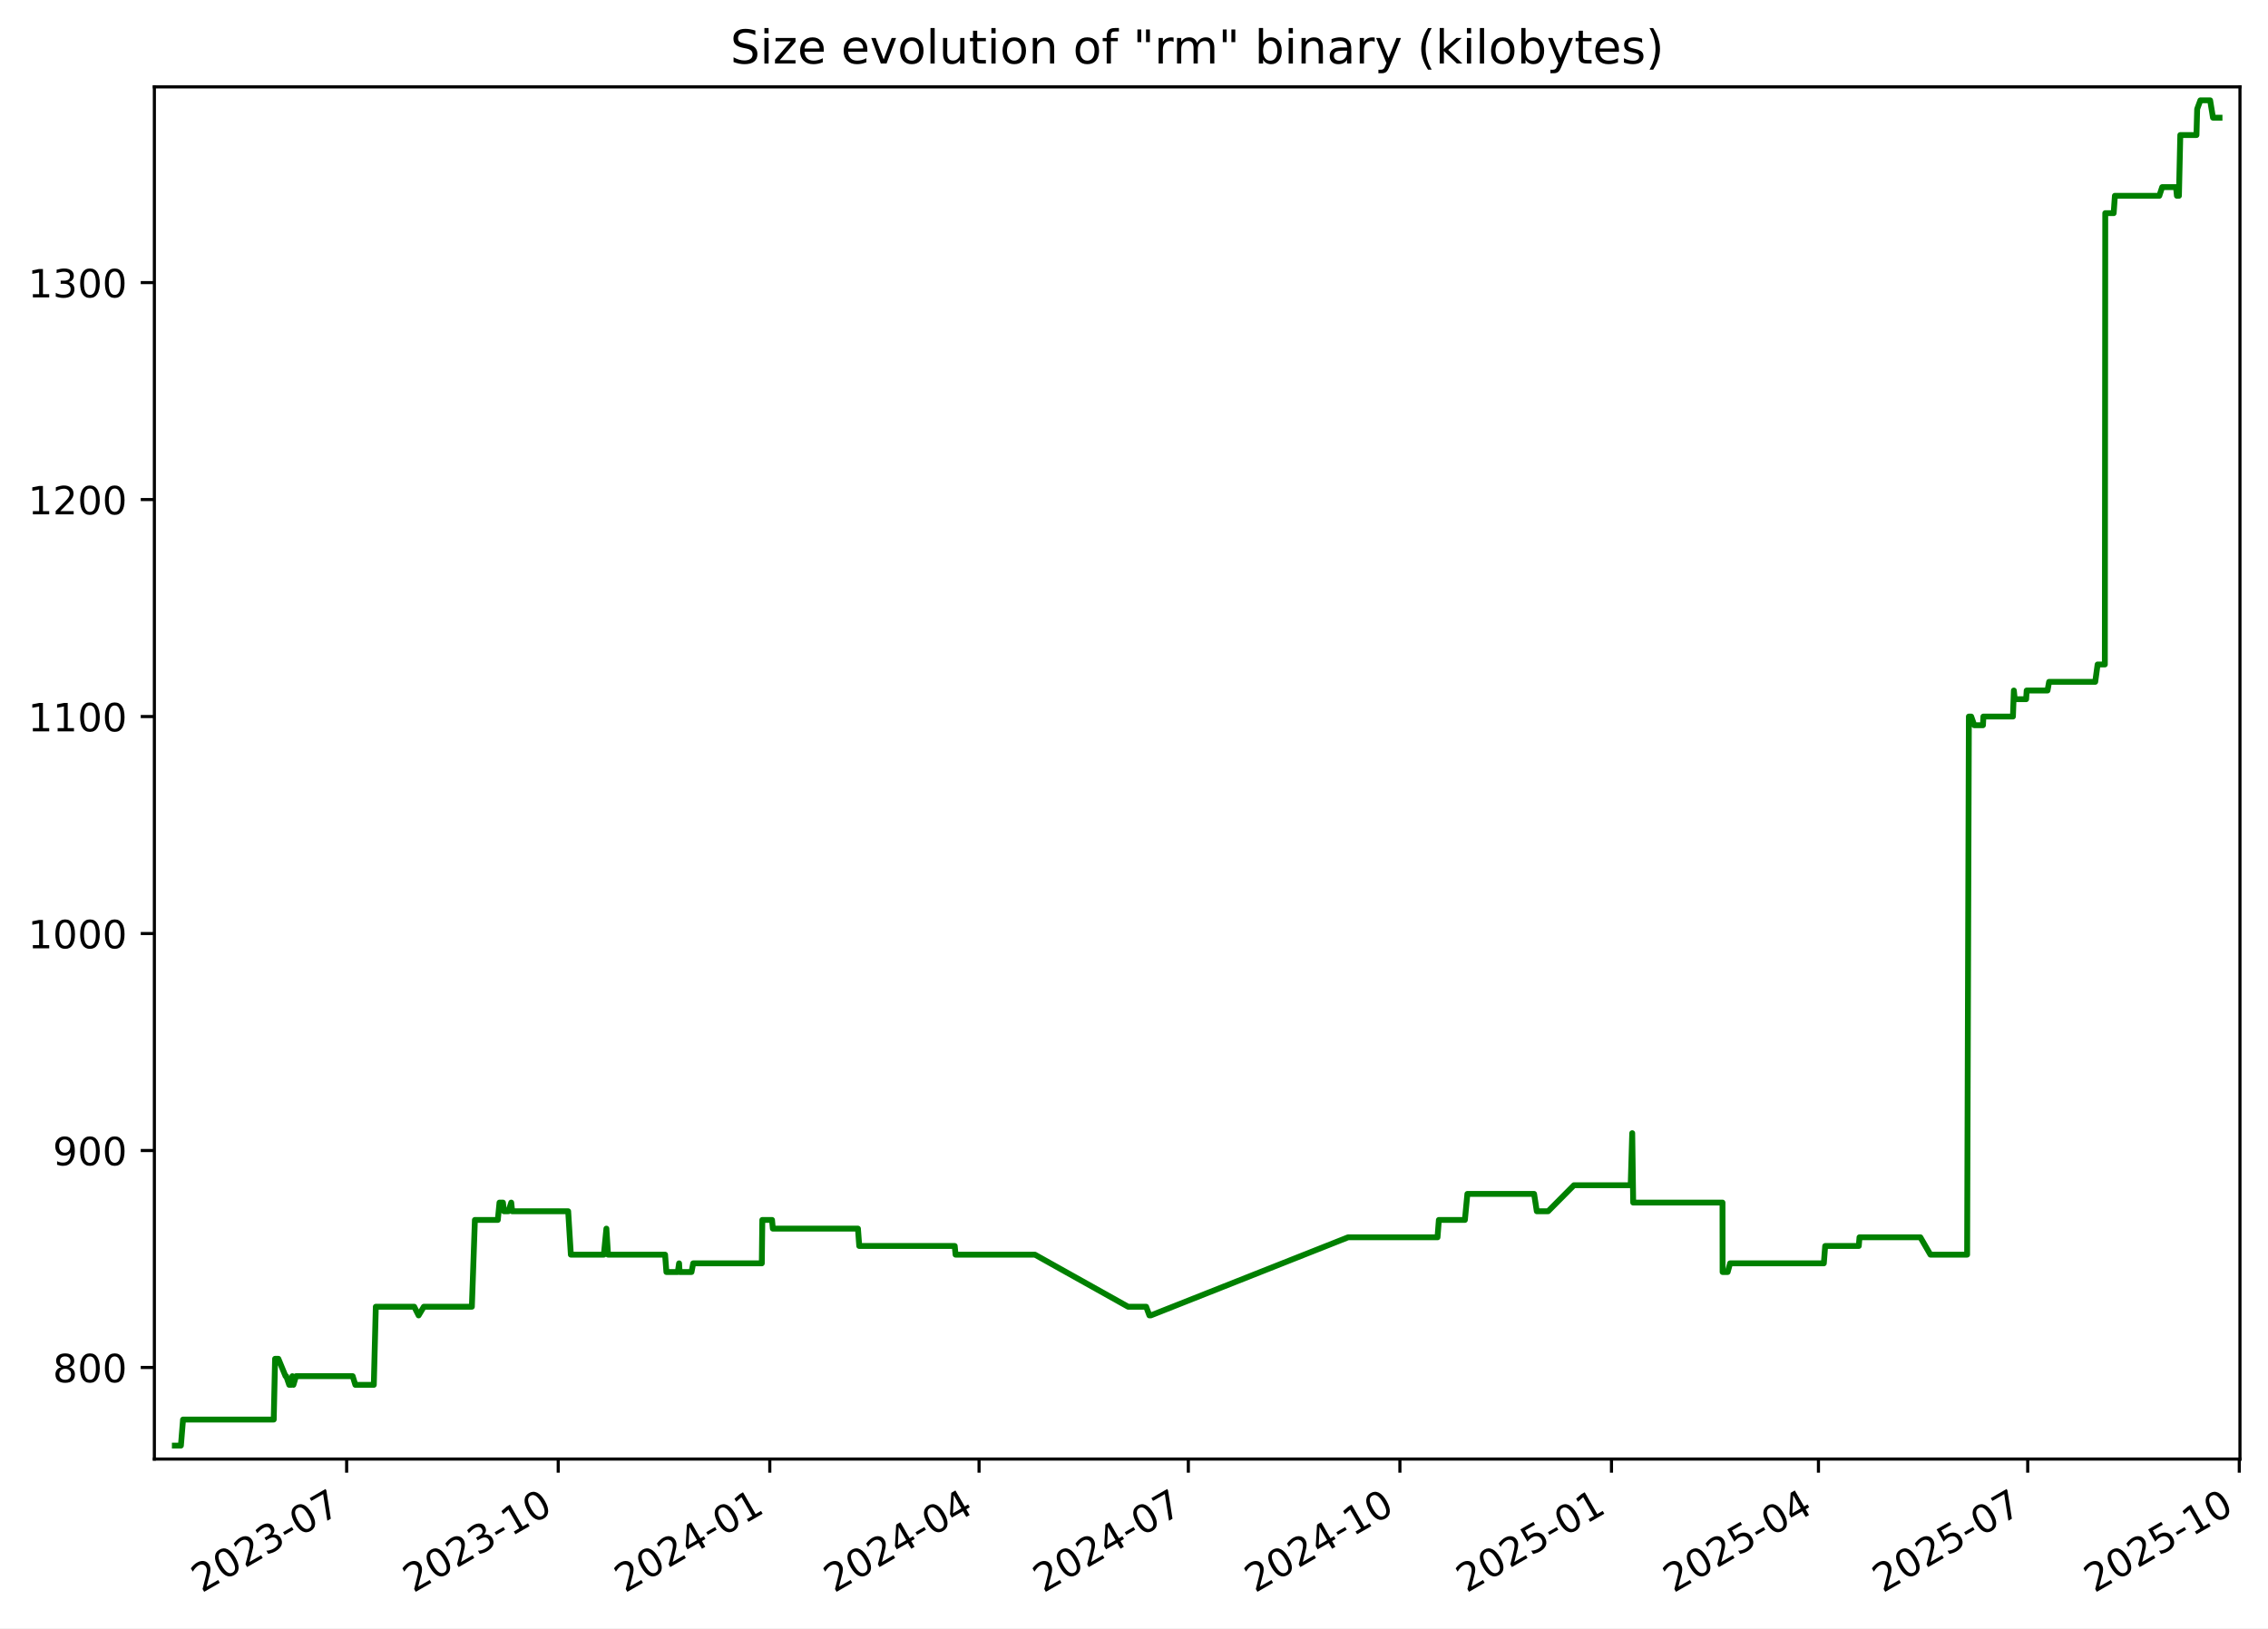
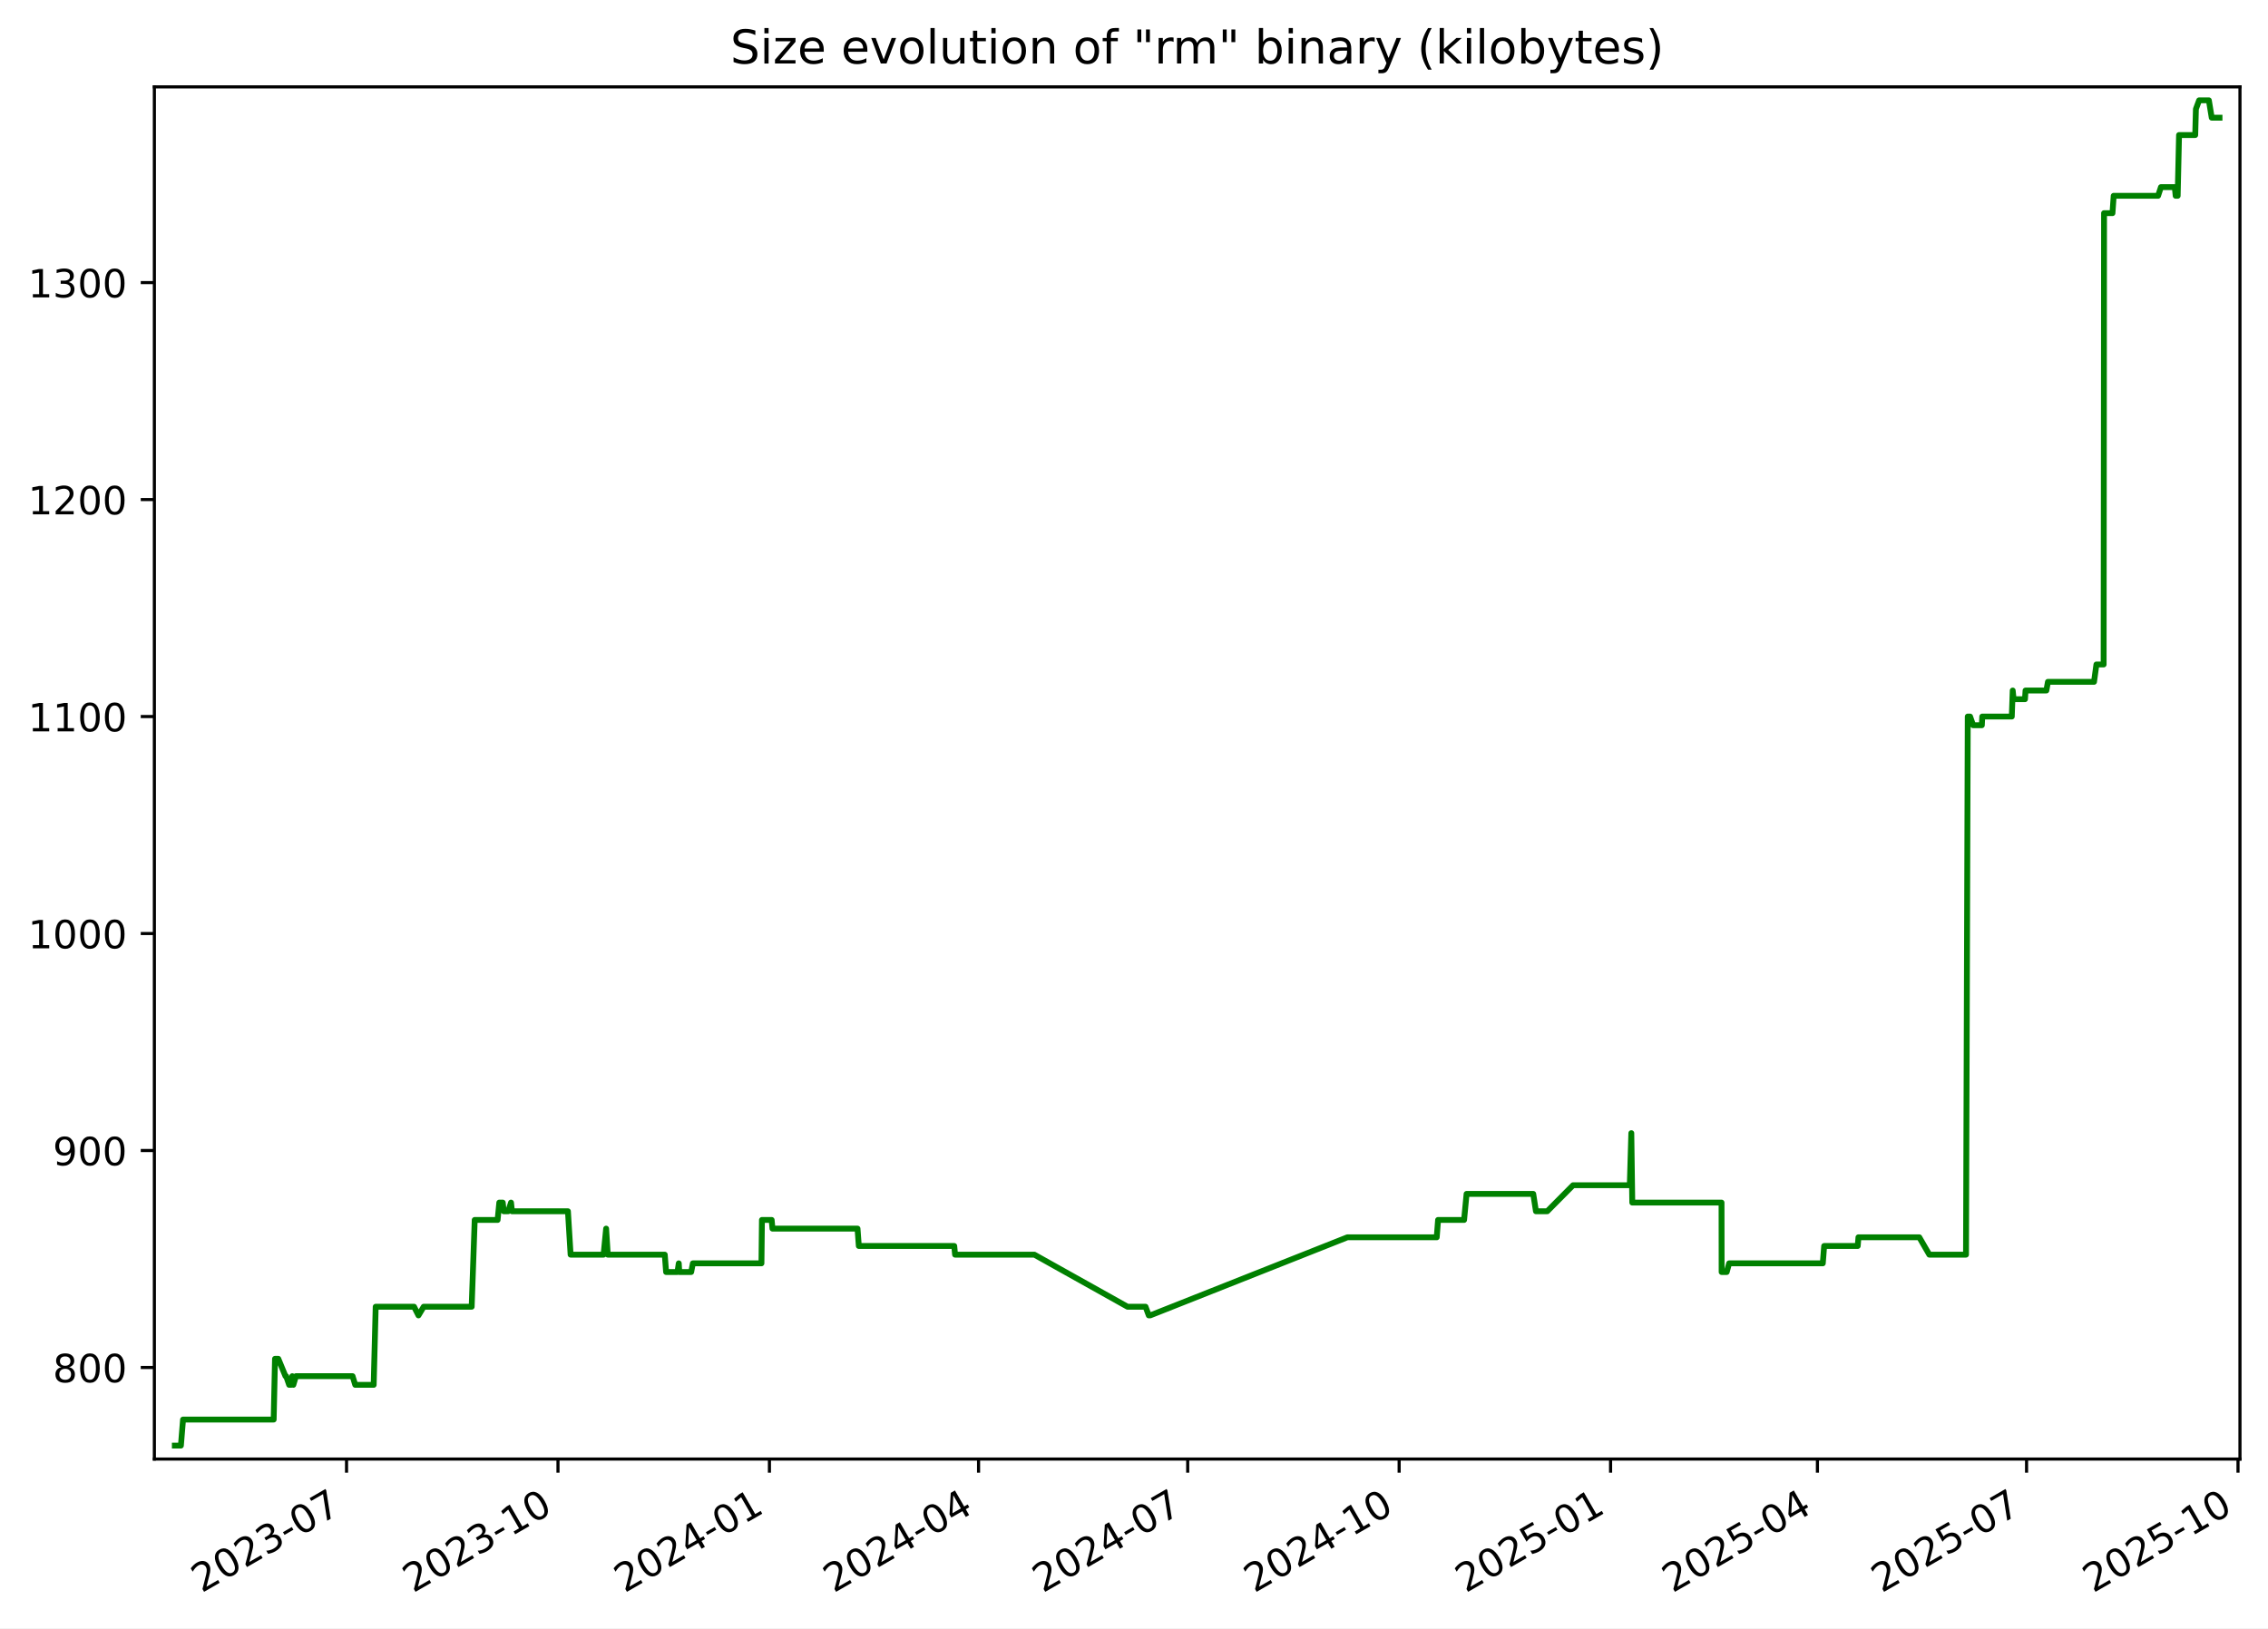
<svg xmlns="http://www.w3.org/2000/svg" xmlns:xlink="http://www.w3.org/1999/xlink" width="582.53pt" height="418.303pt" viewBox="0 0 582.53 418.303" version="1.1">
  <defs>
    <style type="text/css">*{stroke-linejoin: round; stroke-linecap: butt}</style>
  </defs>
  <g id="figure_1">
    <g id="patch_1">
      <path d="M -0 418.303  L 582.53 418.303  L 582.53 0  L -0 0  z " style="fill: #ffffff" />
    </g>
    <g id="axes_1">
      <g id="patch_2">
        <path d="M 39.65 374.83  L 575.33 374.83  L 575.33 22.318  L 39.65 22.318  z " style="fill: #ffffff" />
      </g>
      <g id="matplotlib.axis_1">
        <g id="xtick_1">
          <g id="line2d_1">
            <defs>
-               <path id="m1f3b676ead" d="M 0 0  L 0 3.5  " style="stroke: #000000; stroke-width: 0.8" />
+               <path id="ma7086090db" d="M 0 0  L 0 3.5  " style="stroke: #000000; stroke-width: 0.8" />
            </defs>
            <g>
-               <use xlink:href="#m1f3b676ead" x="89.037" y="374.83" style="stroke: #000000; stroke-width: 0.8" />
+               <use xlink:href="#ma7086090db" x="89.009" y="374.83" style="stroke: #000000; stroke-width: 0.8" />
            </g>
          </g>
          <g id="text_1">
-             <g transform="translate(51.81199 409.302) rotate(-30) scale(0.1 -0.1)">
+             <g transform="translate(51.78451 409.302) rotate(-30) scale(0.1 -0.1)">
              <defs>
                <path id="DejaVuSans-32" d="M 1228 531  L 3431 531  L 3431 0  L 469 0  L 469 531  Q 828 903 1448 1529  Q 2069 2156 2228 2338  Q 2531 2678 2651 2914  Q 2772 3150 2772 3378  Q 2772 3750 2511 3984  Q 2250 4219 1831 4219  Q 1534 4219 1204 4116  Q 875 4013 500 3803  L 500 4441  Q 881 4594 1212 4672  Q 1544 4750 1819 4750  Q 2544 4750 2975 4387  Q 3406 4025 3406 3419  Q 3406 3131 3298 2873  Q 3191 2616 2906 2266  Q 2828 2175 2409 1742  Q 1991 1309 1228 531  z " transform="scale(0.015625)" />
                <path id="DejaVuSans-30" d="M 2034 4250  Q 1547 4250 1301 3770  Q 1056 3291 1056 2328  Q 1056 1369 1301 889  Q 1547 409 2034 409  Q 2525 409 2770 889  Q 3016 1369 3016 2328  Q 3016 3291 2770 3770  Q 2525 4250 2034 4250  z M 2034 4750  Q 2819 4750 3233 4129  Q 3647 3509 3647 2328  Q 3647 1150 3233 529  Q 2819 -91 2034 -91  Q 1250 -91 836 529  Q 422 1150 422 2328  Q 422 3509 836 4129  Q 1250 4750 2034 4750  z " transform="scale(0.015625)" />
                <path id="DejaVuSans-33" d="M 2597 2516  Q 3050 2419 3304 2112  Q 3559 1806 3559 1356  Q 3559 666 3084 287  Q 2609 -91 1734 -91  Q 1441 -91 1130 -33  Q 819 25 488 141  L 488 750  Q 750 597 1062 519  Q 1375 441 1716 441  Q 2309 441 2620 675  Q 2931 909 2931 1356  Q 2931 1769 2642 2001  Q 2353 2234 1838 2234  L 1294 2234  L 1294 2753  L 1863 2753  Q 2328 2753 2575 2939  Q 2822 3125 2822 3475  Q 2822 3834 2567 4026  Q 2313 4219 1838 4219  Q 1578 4219 1281 4162  Q 984 4106 628 3988  L 628 4550  Q 988 4650 1302 4700  Q 1616 4750 1894 4750  Q 2613 4750 3031 4423  Q 3450 4097 3450 3541  Q 3450 3153 3228 2886  Q 3006 2619 2597 2516  z " transform="scale(0.015625)" />
                <path id="DejaVuSans-2d" d="M 313 2009  L 1997 2009  L 1997 1497  L 313 1497  L 313 2009  z " transform="scale(0.015625)" />
                <path id="DejaVuSans-37" d="M 525 4666  L 3525 4666  L 3525 4397  L 1831 0  L 1172 0  L 2766 4134  L 525 4134  L 525 4666  z " transform="scale(0.015625)" />
              </defs>
              <use xlink:href="#DejaVuSans-32" />
              <use xlink:href="#DejaVuSans-30" x="63.623" />
              <use xlink:href="#DejaVuSans-32" x="127.246" />
              <use xlink:href="#DejaVuSans-33" x="190.869" />
              <use xlink:href="#DejaVuSans-2d" x="254.492" />
              <use xlink:href="#DejaVuSans-30" x="290.576" />
              <use xlink:href="#DejaVuSans-37" x="354.199" />
            </g>
          </g>
        </g>
        <g id="xtick_2">
          <g id="line2d_2">
            <g>
-               <use xlink:href="#m1f3b676ead" x="143.378" y="374.83" style="stroke: #000000; stroke-width: 0.8" />
+               <use xlink:href="#ma7086090db" x="143.317" y="374.83" style="stroke: #000000; stroke-width: 0.8" />
            </g>
          </g>
          <g id="text_2">
-             <g transform="translate(106.1534 409.302) rotate(-30) scale(0.1 -0.1)">
+             <g transform="translate(106.0921 409.302) rotate(-30) scale(0.1 -0.1)">
              <defs>
                <path id="DejaVuSans-31" d="M 794 531  L 1825 531  L 1825 4091  L 703 3866  L 703 4441  L 1819 4666  L 2450 4666  L 2450 531  L 3481 531  L 3481 0  L 794 0  L 794 531  z " transform="scale(0.015625)" />
              </defs>
              <use xlink:href="#DejaVuSans-32" />
              <use xlink:href="#DejaVuSans-30" x="63.623" />
              <use xlink:href="#DejaVuSans-32" x="127.246" />
              <use xlink:href="#DejaVuSans-33" x="190.869" />
              <use xlink:href="#DejaVuSans-2d" x="254.492" />
              <use xlink:href="#DejaVuSans-31" x="290.576" />
              <use xlink:href="#DejaVuSans-30" x="354.199" />
            </g>
          </g>
        </g>
        <g id="xtick_3">
          <g id="line2d_3">
            <g>
-               <use xlink:href="#m1f3b676ead" x="197.72" y="374.83" style="stroke: #000000; stroke-width: 0.8" />
+               <use xlink:href="#ma7086090db" x="197.625" y="374.83" style="stroke: #000000; stroke-width: 0.8" />
            </g>
          </g>
          <g id="text_3">
-             <g transform="translate(160.4949 409.302) rotate(-30) scale(0.1 -0.1)">
+             <g transform="translate(160.3997 409.302) rotate(-30) scale(0.1 -0.1)">
              <defs>
                <path id="DejaVuSans-34" d="M 2419 4116  L 825 1625  L 2419 1625  L 2419 4116  z M 2253 4666  L 3047 4666  L 3047 1625  L 3713 1625  L 3713 1100  L 3047 1100  L 3047 0  L 2419 0  L 2419 1100  L 313 1100  L 313 1709  L 2253 4666  z " transform="scale(0.015625)" />
              </defs>
              <use xlink:href="#DejaVuSans-32" />
              <use xlink:href="#DejaVuSans-30" x="63.623" />
              <use xlink:href="#DejaVuSans-32" x="127.246" />
              <use xlink:href="#DejaVuSans-34" x="190.869" />
              <use xlink:href="#DejaVuSans-2d" x="254.492" />
              <use xlink:href="#DejaVuSans-30" x="290.576" />
              <use xlink:href="#DejaVuSans-31" x="354.199" />
            </g>
          </g>
        </g>
        <g id="xtick_4">
          <g id="line2d_4">
            <g>
-               <use xlink:href="#m1f3b676ead" x="251.47" y="374.83" style="stroke: #000000; stroke-width: 0.8" />
+               <use xlink:href="#ma7086090db" x="251.342" y="374.83" style="stroke: #000000; stroke-width: 0.8" />
            </g>
          </g>
          <g id="text_4">
-             <g transform="translate(214.2457 409.302) rotate(-30) scale(0.1 -0.1)">
+             <g transform="translate(214.117 409.302) rotate(-30) scale(0.1 -0.1)">
              <use xlink:href="#DejaVuSans-32" />
              <use xlink:href="#DejaVuSans-30" x="63.623" />
              <use xlink:href="#DejaVuSans-32" x="127.246" />
              <use xlink:href="#DejaVuSans-34" x="190.869" />
              <use xlink:href="#DejaVuSans-2d" x="254.492" />
              <use xlink:href="#DejaVuSans-30" x="290.576" />
              <use xlink:href="#DejaVuSans-34" x="354.199" />
            </g>
          </g>
        </g>
        <g id="xtick_5">
          <g id="line2d_5">
            <g>
-               <use xlink:href="#m1f3b676ead" x="305.221" y="374.83" style="stroke: #000000; stroke-width: 0.8" />
+               <use xlink:href="#ma7086090db" x="305.059" y="374.83" style="stroke: #000000; stroke-width: 0.8" />
            </g>
          </g>
          <g id="text_5">
-             <g transform="translate(267.9964 409.302) rotate(-30) scale(0.1 -0.1)">
+             <g transform="translate(267.8344 409.302) rotate(-30) scale(0.1 -0.1)">
              <use xlink:href="#DejaVuSans-32" />
              <use xlink:href="#DejaVuSans-30" x="63.623" />
              <use xlink:href="#DejaVuSans-32" x="127.246" />
              <use xlink:href="#DejaVuSans-34" x="190.869" />
              <use xlink:href="#DejaVuSans-2d" x="254.492" />
              <use xlink:href="#DejaVuSans-30" x="290.576" />
              <use xlink:href="#DejaVuSans-37" x="354.199" />
            </g>
          </g>
        </g>
        <g id="xtick_6">
          <g id="line2d_6">
            <g>
-               <use xlink:href="#m1f3b676ead" x="359.563" y="374.83" style="stroke: #000000; stroke-width: 0.8" />
+               <use xlink:href="#ma7086090db" x="359.367" y="374.83" style="stroke: #000000; stroke-width: 0.8" />
            </g>
          </g>
          <g id="text_6">
-             <g transform="translate(322.3379 409.302) rotate(-30) scale(0.1 -0.1)">
+             <g transform="translate(322.142 409.302) rotate(-30) scale(0.1 -0.1)">
              <use xlink:href="#DejaVuSans-32" />
              <use xlink:href="#DejaVuSans-30" x="63.623" />
              <use xlink:href="#DejaVuSans-32" x="127.246" />
              <use xlink:href="#DejaVuSans-34" x="190.869" />
              <use xlink:href="#DejaVuSans-2d" x="254.492" />
              <use xlink:href="#DejaVuSans-31" x="290.576" />
              <use xlink:href="#DejaVuSans-30" x="354.199" />
            </g>
          </g>
        </g>
        <g id="xtick_7">
          <g id="line2d_7">
            <g>
-               <use xlink:href="#m1f3b676ead" x="413.904" y="374.83" style="stroke: #000000; stroke-width: 0.8" />
+               <use xlink:href="#ma7086090db" x="413.674" y="374.83" style="stroke: #000000; stroke-width: 0.8" />
            </g>
          </g>
          <g id="text_7">
-             <g transform="translate(376.6793 409.302) rotate(-30) scale(0.1 -0.1)">
+             <g transform="translate(376.4496 409.302) rotate(-30) scale(0.1 -0.1)">
              <defs>
                <path id="DejaVuSans-35" d="M 691 4666  L 3169 4666  L 3169 4134  L 1269 4134  L 1269 2991  Q 1406 3038 1543 3061  Q 1681 3084 1819 3084  Q 2600 3084 3056 2656  Q 3513 2228 3513 1497  Q 3513 744 3044 326  Q 2575 -91 1722 -91  Q 1428 -91 1123 -41  Q 819 9 494 109  L 494 744  Q 775 591 1075 516  Q 1375 441 1709 441  Q 2250 441 2565 725  Q 2881 1009 2881 1497  Q 2881 1984 2565 2268  Q 2250 2553 1709 2553  Q 1456 2553 1204 2497  Q 953 2441 691 2322  L 691 4666  z " transform="scale(0.015625)" />
              </defs>
              <use xlink:href="#DejaVuSans-32" />
              <use xlink:href="#DejaVuSans-30" x="63.623" />
              <use xlink:href="#DejaVuSans-32" x="127.246" />
              <use xlink:href="#DejaVuSans-35" x="190.869" />
              <use xlink:href="#DejaVuSans-2d" x="254.492" />
              <use xlink:href="#DejaVuSans-30" x="290.576" />
              <use xlink:href="#DejaVuSans-31" x="354.199" />
            </g>
          </g>
        </g>
        <g id="xtick_8">
          <g id="line2d_8">
            <g>
-               <use xlink:href="#m1f3b676ead" x="467.064" y="374.83" style="stroke: #000000; stroke-width: 0.8" />
+               <use xlink:href="#ma7086090db" x="466.801" y="374.83" style="stroke: #000000; stroke-width: 0.8" />
            </g>
          </g>
          <g id="text_8">
-             <g transform="translate(429.8394 409.302) rotate(-30) scale(0.1 -0.1)">
+             <g transform="translate(429.5766 409.302) rotate(-30) scale(0.1 -0.1)">
              <use xlink:href="#DejaVuSans-32" />
              <use xlink:href="#DejaVuSans-30" x="63.623" />
              <use xlink:href="#DejaVuSans-32" x="127.246" />
              <use xlink:href="#DejaVuSans-35" x="190.869" />
              <use xlink:href="#DejaVuSans-2d" x="254.492" />
              <use xlink:href="#DejaVuSans-30" x="290.576" />
              <use xlink:href="#DejaVuSans-34" x="354.199" />
            </g>
          </g>
        </g>
        <g id="xtick_9">
          <g id="line2d_9">
            <g>
-               <use xlink:href="#m1f3b676ead" x="520.815" y="374.83" style="stroke: #000000; stroke-width: 0.8" />
+               <use xlink:href="#ma7086090db" x="520.519" y="374.83" style="stroke: #000000; stroke-width: 0.8" />
            </g>
          </g>
          <g id="text_9">
-             <g transform="translate(483.5902 409.302) rotate(-30) scale(0.1 -0.1)">
+             <g transform="translate(483.2939 409.302) rotate(-30) scale(0.1 -0.1)">
              <use xlink:href="#DejaVuSans-32" />
              <use xlink:href="#DejaVuSans-30" x="63.623" />
              <use xlink:href="#DejaVuSans-32" x="127.246" />
              <use xlink:href="#DejaVuSans-35" x="190.869" />
              <use xlink:href="#DejaVuSans-2d" x="254.492" />
              <use xlink:href="#DejaVuSans-30" x="290.576" />
              <use xlink:href="#DejaVuSans-37" x="354.199" />
            </g>
          </g>
        </g>
        <g id="xtick_10">
          <g id="line2d_10">
            <g>
-               <use xlink:href="#m1f3b676ead" x="575.156" y="374.83" style="stroke: #000000; stroke-width: 0.8" />
+               <use xlink:href="#ma7086090db" x="574.826" y="374.83" style="stroke: #000000; stroke-width: 0.8" />
            </g>
          </g>
          <g id="text_10">
-             <g transform="translate(537.9316 409.302) rotate(-30) scale(0.1 -0.1)">
+             <g transform="translate(537.6015 409.302) rotate(-30) scale(0.1 -0.1)">
              <use xlink:href="#DejaVuSans-32" />
              <use xlink:href="#DejaVuSans-30" x="63.623" />
              <use xlink:href="#DejaVuSans-32" x="127.246" />
              <use xlink:href="#DejaVuSans-35" x="190.869" />
              <use xlink:href="#DejaVuSans-2d" x="254.492" />
              <use xlink:href="#DejaVuSans-31" x="290.576" />
              <use xlink:href="#DejaVuSans-30" x="354.199" />
            </g>
          </g>
        </g>
      </g>
      <g id="matplotlib.axis_2">
        <g id="ytick_1">
          <g id="line2d_11">
            <defs>
-               <path id="mea16d52946" d="M 0 0  L -3.5 0  " style="stroke: #000000; stroke-width: 0.8" />
+               <path id="me3ef4cf90a" d="M 0 0  L -3.5 0  " style="stroke: #000000; stroke-width: 0.8" />
            </defs>
            <g>
-               <use xlink:href="#mea16d52946" x="39.65" y="351.307" style="stroke: #000000; stroke-width: 0.8" />
+               <use xlink:href="#me3ef4cf90a" x="39.65" y="351.307" style="stroke: #000000; stroke-width: 0.8" />
            </g>
          </g>
          <g id="text_11">
            <g transform="translate(13.5625 355.1062) scale(0.1 -0.1)">
              <defs>
                <path id="DejaVuSans-38" d="M 2034 2216  Q 1584 2216 1326 1975  Q 1069 1734 1069 1313  Q 1069 891 1326 650  Q 1584 409 2034 409  Q 2484 409 2743 651  Q 3003 894 3003 1313  Q 3003 1734 2745 1975  Q 2488 2216 2034 2216  z M 1403 2484  Q 997 2584 770 2862  Q 544 3141 544 3541  Q 544 4100 942 4425  Q 1341 4750 2034 4750  Q 2731 4750 3128 4425  Q 3525 4100 3525 3541  Q 3525 3141 3298 2862  Q 3072 2584 2669 2484  Q 3125 2378 3379 2068  Q 3634 1759 3634 1313  Q 3634 634 3220 271  Q 2806 -91 2034 -91  Q 1263 -91 848 271  Q 434 634 434 1313  Q 434 1759 690 2068  Q 947 2378 1403 2484  z M 1172 3481  Q 1172 3119 1398 2916  Q 1625 2713 2034 2713  Q 2441 2713 2670 2916  Q 2900 3119 2900 3481  Q 2900 3844 2670 4047  Q 2441 4250 2034 4250  Q 1625 4250 1398 4047  Q 1172 3844 1172 3481  z " transform="scale(0.015625)" />
              </defs>
              <use xlink:href="#DejaVuSans-38" />
              <use xlink:href="#DejaVuSans-30" x="63.623" />
              <use xlink:href="#DejaVuSans-30" x="127.246" />
            </g>
          </g>
        </g>
        <g id="ytick_2">
          <g id="line2d_12">
            <g>
-               <use xlink:href="#mea16d52946" x="39.65" y="295.565" style="stroke: #000000; stroke-width: 0.8" />
+               <use xlink:href="#me3ef4cf90a" x="39.65" y="295.565" style="stroke: #000000; stroke-width: 0.8" />
            </g>
          </g>
          <g id="text_12">
            <g transform="translate(13.5625 299.3643) scale(0.1 -0.1)">
              <defs>
                <path id="DejaVuSans-39" d="M 703 97  L 703 672  Q 941 559 1184 500  Q 1428 441 1663 441  Q 2288 441 2617 861  Q 2947 1281 2994 2138  Q 2813 1869 2534 1725  Q 2256 1581 1919 1581  Q 1219 1581 811 2004  Q 403 2428 403 3163  Q 403 3881 828 4315  Q 1253 4750 1959 4750  Q 2769 4750 3195 4129  Q 3622 3509 3622 2328  Q 3622 1225 3098 567  Q 2575 -91 1691 -91  Q 1453 -91 1209 -44  Q 966 3 703 97  z M 1959 2075  Q 2384 2075 2632 2365  Q 2881 2656 2881 3163  Q 2881 3666 2632 3958  Q 2384 4250 1959 4250  Q 1534 4250 1286 3958  Q 1038 3666 1038 3163  Q 1038 2656 1286 2365  Q 1534 2075 1959 2075  z " transform="scale(0.015625)" />
              </defs>
              <use xlink:href="#DejaVuSans-39" />
              <use xlink:href="#DejaVuSans-30" x="63.623" />
              <use xlink:href="#DejaVuSans-30" x="127.246" />
            </g>
          </g>
        </g>
        <g id="ytick_3">
          <g id="line2d_13">
            <g>
-               <use xlink:href="#mea16d52946" x="39.65" y="239.823" style="stroke: #000000; stroke-width: 0.8" />
+               <use xlink:href="#me3ef4cf90a" x="39.65" y="239.823" style="stroke: #000000; stroke-width: 0.8" />
            </g>
          </g>
          <g id="text_13">
            <g transform="translate(7.2 243.6224) scale(0.1 -0.1)">
              <use xlink:href="#DejaVuSans-31" />
              <use xlink:href="#DejaVuSans-30" x="63.623" />
              <use xlink:href="#DejaVuSans-30" x="127.246" />
              <use xlink:href="#DejaVuSans-30" x="190.869" />
            </g>
          </g>
        </g>
        <g id="ytick_4">
          <g id="line2d_14">
            <g>
-               <use xlink:href="#mea16d52946" x="39.65" y="184.081" style="stroke: #000000; stroke-width: 0.8" />
+               <use xlink:href="#me3ef4cf90a" x="39.65" y="184.081" style="stroke: #000000; stroke-width: 0.8" />
            </g>
          </g>
          <g id="text_14">
            <g transform="translate(7.2 187.8804) scale(0.1 -0.1)">
              <use xlink:href="#DejaVuSans-31" />
              <use xlink:href="#DejaVuSans-31" x="63.623" />
              <use xlink:href="#DejaVuSans-30" x="127.246" />
              <use xlink:href="#DejaVuSans-30" x="190.869" />
            </g>
          </g>
        </g>
        <g id="ytick_5">
          <g id="line2d_15">
            <g>
-               <use xlink:href="#mea16d52946" x="39.65" y="128.339" style="stroke: #000000; stroke-width: 0.8" />
+               <use xlink:href="#me3ef4cf90a" x="39.65" y="128.339" style="stroke: #000000; stroke-width: 0.8" />
            </g>
          </g>
          <g id="text_15">
            <g transform="translate(7.2 132.1385) scale(0.1 -0.1)">
              <use xlink:href="#DejaVuSans-31" />
              <use xlink:href="#DejaVuSans-32" x="63.623" />
              <use xlink:href="#DejaVuSans-30" x="127.246" />
              <use xlink:href="#DejaVuSans-30" x="190.869" />
            </g>
          </g>
        </g>
        <g id="ytick_6">
          <g id="line2d_16">
            <g>
-               <use xlink:href="#mea16d52946" x="39.65" y="72.597" style="stroke: #000000; stroke-width: 0.8" />
+               <use xlink:href="#me3ef4cf90a" x="39.65" y="72.597" style="stroke: #000000; stroke-width: 0.8" />
            </g>
          </g>
          <g id="text_16">
            <g transform="translate(7.2 76.39657) scale(0.1 -0.1)">
              <use xlink:href="#DejaVuSans-31" />
              <use xlink:href="#DejaVuSans-33" x="63.623" />
              <use xlink:href="#DejaVuSans-30" x="127.246" />
              <use xlink:href="#DejaVuSans-30" x="190.869" />
            </g>
          </g>
        </g>
      </g>
      <g id="line2d_17">
-         <path d="M 44.902 371.374  L 46.465 371.374  L 47.012 364.685  L 70.308 364.685  L 70.654 349.077  L 71.498 349.077  L 73.339 353.537  L 73.52 353.537  L 74.287 355.766  L 74.813 355.766  L 75.09 353.537  L 75.361 355.766  L 76.03 353.537  L 90.585 353.537  L 91.27 355.766  L 96.012 355.766  L 96.527 335.699  L 106.39 335.699  L 107.522 337.929  L 108.862 335.699  L 121.198 335.699  L 121.976 313.403  L 127.862 313.403  L 128.295 308.943  L 129.182 308.943  L 129.433 311.173  L 130.585 311.173  L 131.308 308.943  L 131.552 311.173  L 145.936 311.173  L 146.621 322.321  L 155.098 322.321  L 155.752 315.632  L 156.172 322.321  L 170.826 322.321  L 171.164 326.781  L 174.088 326.781  L 174.421 324.551  L 174.551 326.781  L 177.613 326.781  L 178.043 324.551  L 195.67 324.551  L 195.797 313.403  L 198.296 313.403  L 198.5 315.632  L 220.363 315.632  L 220.695 320.092  L 245.221 320.092  L 245.431 322.321  L 265.813 322.321  L 289.753 335.699  L 294.386 335.699  L 295.218 337.929  L 295.577 337.929  L 346.264 317.862  L 369.224 317.862  L 369.568 313.403  L 376.254 313.403  L 376.893 306.713  L 394.029 306.713  L 394.723 311.173  L 397.631 311.173  L 404.265 304.484  L 418.839 304.484  L 419.233 291.106  L 419.481 308.943  L 442.42 308.943  L 442.444 326.781  L 443.75 326.781  L 444.37 324.551  L 468.446 324.551  L 468.794 320.092  L 477.425 320.092  L 477.606 317.862  L 493.244 317.862  L 495.825 322.321  L 505.251 322.321  L 505.7 184.081  L 506.296 184.081  L 507.085 186.311  L 509.32 186.311  L 509.427 184.081  L 517.018 184.081  L 517.255 177.392  L 517.483 179.622  L 520.409 179.622  L 520.547 177.392  L 525.902 177.392  L 526.308 175.163  L 538.154 175.163  L 538.766 170.703  L 540.625 170.703  L 540.73 54.76  L 542.893 54.76  L 543.204 50.301  L 554.615 50.301  L 555.352 48.071  L 558.909 48.071  L 559.133 50.301  L 559.653 50.301  L 560.004 34.693  L 564.159 34.693  L 564.338 28.004  L 565.163 25.774  L 567.669 25.774  L 568.402 30.233  L 570.078 30.233  L 570.078 30.233  " clip-path="url(#p06c7bdeb38)" style="fill: none; stroke: #008000; stroke-width: 1.5; stroke-linecap: square" />
+         <path d="M 44.902 371.374  L 46.464 371.374  L 47.011 364.685  L 70.293 364.685  L 70.638 349.077  L 71.482 349.077  L 73.322 353.537  L 73.502 353.537  L 74.269 355.766  L 74.795 355.766  L 75.071 353.537  L 75.342 355.766  L 76.01 353.537  L 90.557 353.537  L 91.241 355.766  L 95.981 355.766  L 96.495 335.699  L 106.352 335.699  L 107.483 337.929  L 108.822 335.699  L 121.15 335.699  L 121.928 313.403  L 127.81 313.403  L 128.243 308.943  L 129.129 308.943  L 129.38 311.173  L 130.532 311.173  L 131.254 308.943  L 131.498 311.173  L 145.873 311.173  L 146.558 322.321  L 155.029 322.321  L 155.683 315.632  L 156.103 322.321  L 170.747 322.321  L 171.085 326.781  L 174.007 326.781  L 174.34 324.551  L 174.47 326.781  L 177.531 326.781  L 177.96 324.551  L 195.576 324.551  L 195.703 313.403  L 198.2 313.403  L 198.404 315.632  L 220.254 315.632  L 220.585 320.092  L 245.096 320.092  L 245.306 322.321  L 265.675 322.321  L 289.6 335.699  L 294.23 335.699  L 295.062 337.929  L 295.421 337.929  L 346.076 317.862  L 369.022 317.862  L 369.366 313.403  L 376.048 313.403  L 376.686 306.713  L 393.812 306.713  L 394.505 311.173  L 397.411 311.173  L 404.042 304.484  L 418.607 304.484  L 419 291.106  L 419.248 308.943  L 442.172 308.943  L 442.196 326.781  L 443.501 326.781  L 444.121 324.551  L 468.182 324.551  L 468.53 320.092  L 477.156 320.092  L 477.336 317.862  L 492.965 317.862  L 495.545 322.321  L 504.965 322.321  L 505.413 184.081  L 506.009 184.081  L 506.797 186.311  L 509.031 186.311  L 509.138 184.081  L 516.724 184.081  L 516.961 177.392  L 517.189 179.622  L 520.113 179.622  L 520.251 177.392  L 525.602 177.392  L 526.008 175.163  L 537.847 175.163  L 538.458 170.703  L 540.316 170.703  L 540.421 54.76  L 542.583 54.76  L 542.894 50.301  L 554.298 50.301  L 555.034 48.071  L 558.589 48.071  L 558.812 50.301  L 559.332 50.301  L 559.683 34.693  L 563.836 34.693  L 564.014 28.004  L 564.839 25.774  L 567.344 25.774  L 568.076 30.233  L 570.078 30.233  L 570.078 30.233  " clip-path="url(#p8fd9b2760e)" style="fill: none; stroke: #008000; stroke-width: 1.5; stroke-linecap: square" />
      </g>
      <g id="patch_3">
        <path d="M 39.65 374.83  L 39.65 22.318  " style="fill: none; stroke: #000000; stroke-width: 0.8; stroke-linejoin: miter; stroke-linecap: square" />
      </g>
      <g id="patch_4">
        <path d="M 575.33 374.83  L 575.33 22.318  " style="fill: none; stroke: #000000; stroke-width: 0.8; stroke-linejoin: miter; stroke-linecap: square" />
      </g>
      <g id="patch_5">
        <path d="M 39.65 374.83  L 575.33 374.83  " style="fill: none; stroke: #000000; stroke-width: 0.8; stroke-linejoin: miter; stroke-linecap: square" />
      </g>
      <g id="patch_6">
        <path d="M 39.65 22.318  L 575.33 22.318  " style="fill: none; stroke: #000000; stroke-width: 0.8; stroke-linejoin: miter; stroke-linecap: square" />
      </g>
      <g id="text_17">
        <g transform="translate(187.5884 16.31812) scale(0.12 -0.12)">
          <defs>
            <path id="DejaVuSans-53" d="M 3425 4513  L 3425 3897  Q 3066 4069 2747 4153  Q 2428 4238 2131 4238  Q 1616 4238 1336 4038  Q 1056 3838 1056 3469  Q 1056 3159 1242 3001  Q 1428 2844 1947 2747  L 2328 2669  Q 3034 2534 3370 2195  Q 3706 1856 3706 1288  Q 3706 609 3251 259  Q 2797 -91 1919 -91  Q 1588 -91 1214 -16  Q 841 59 441 206  L 441 856  Q 825 641 1194 531  Q 1563 422 1919 422  Q 2459 422 2753 634  Q 3047 847 3047 1241  Q 3047 1584 2836 1778  Q 2625 1972 2144 2069  L 1759 2144  Q 1053 2284 737 2584  Q 422 2884 422 3419  Q 422 4038 858 4394  Q 1294 4750 2059 4750  Q 2388 4750 2728 4690  Q 3069 4631 3425 4513  z " transform="scale(0.015625)" />
            <path id="DejaVuSans-69" d="M 603 3500  L 1178 3500  L 1178 0  L 603 0  L 603 3500  z M 603 4863  L 1178 4863  L 1178 4134  L 603 4134  L 603 4863  z " transform="scale(0.015625)" />
            <path id="DejaVuSans-7a" d="M 353 3500  L 3084 3500  L 3084 2975  L 922 459  L 3084 459  L 3084 0  L 275 0  L 275 525  L 2438 3041  L 353 3041  L 353 3500  z " transform="scale(0.015625)" />
            <path id="DejaVuSans-65" d="M 3597 1894  L 3597 1613  L 953 1613  Q 991 1019 1311 708  Q 1631 397 2203 397  Q 2534 397 2845 478  Q 3156 559 3463 722  L 3463 178  Q 3153 47 2828 -22  Q 2503 -91 2169 -91  Q 1331 -91 842 396  Q 353 884 353 1716  Q 353 2575 817 3079  Q 1281 3584 2069 3584  Q 2775 3584 3186 3129  Q 3597 2675 3597 1894  z M 3022 2063  Q 3016 2534 2758 2815  Q 2500 3097 2075 3097  Q 1594 3097 1305 2825  Q 1016 2553 972 2059  L 3022 2063  z " transform="scale(0.015625)" />
            <path id="DejaVuSans-20" transform="scale(0.015625)" />
            <path id="DejaVuSans-76" d="M 191 3500  L 800 3500  L 1894 563  L 2988 3500  L 3597 3500  L 2284 0  L 1503 0  L 191 3500  z " transform="scale(0.015625)" />
            <path id="DejaVuSans-6f" d="M 1959 3097  Q 1497 3097 1228 2736  Q 959 2375 959 1747  Q 959 1119 1226 758  Q 1494 397 1959 397  Q 2419 397 2687 759  Q 2956 1122 2956 1747  Q 2956 2369 2687 2733  Q 2419 3097 1959 3097  z M 1959 3584  Q 2709 3584 3137 3096  Q 3566 2609 3566 1747  Q 3566 888 3137 398  Q 2709 -91 1959 -91  Q 1206 -91 779 398  Q 353 888 353 1747  Q 353 2609 779 3096  Q 1206 3584 1959 3584  z " transform="scale(0.015625)" />
            <path id="DejaVuSans-6c" d="M 603 4863  L 1178 4863  L 1178 0  L 603 0  L 603 4863  z " transform="scale(0.015625)" />
            <path id="DejaVuSans-75" d="M 544 1381  L 544 3500  L 1119 3500  L 1119 1403  Q 1119 906 1312 657  Q 1506 409 1894 409  Q 2359 409 2629 706  Q 2900 1003 2900 1516  L 2900 3500  L 3475 3500  L 3475 0  L 2900 0  L 2900 538  Q 2691 219 2414 64  Q 2138 -91 1772 -91  Q 1169 -91 856 284  Q 544 659 544 1381  z M 1991 3584  L 1991 3584  z " transform="scale(0.015625)" />
            <path id="DejaVuSans-74" d="M 1172 4494  L 1172 3500  L 2356 3500  L 2356 3053  L 1172 3053  L 1172 1153  Q 1172 725 1289 603  Q 1406 481 1766 481  L 2356 481  L 2356 0  L 1766 0  Q 1100 0 847 248  Q 594 497 594 1153  L 594 3053  L 172 3053  L 172 3500  L 594 3500  L 594 4494  L 1172 4494  z " transform="scale(0.015625)" />
            <path id="DejaVuSans-6e" d="M 3513 2113  L 3513 0  L 2938 0  L 2938 2094  Q 2938 2591 2744 2837  Q 2550 3084 2163 3084  Q 1697 3084 1428 2787  Q 1159 2491 1159 1978  L 1159 0  L 581 0  L 581 3500  L 1159 3500  L 1159 2956  Q 1366 3272 1645 3428  Q 1925 3584 2291 3584  Q 2894 3584 3203 3211  Q 3513 2838 3513 2113  z " transform="scale(0.015625)" />
            <path id="DejaVuSans-66" d="M 2375 4863  L 2375 4384  L 1825 4384  Q 1516 4384 1395 4259  Q 1275 4134 1275 3809  L 1275 3500  L 2222 3500  L 2222 3053  L 1275 3053  L 1275 0  L 697 0  L 697 3053  L 147 3053  L 147 3500  L 697 3500  L 697 3744  Q 697 4328 969 4595  Q 1241 4863 1831 4863  L 2375 4863  z " transform="scale(0.015625)" />
            <path id="DejaVuSans-22" d="M 1147 4666  L 1147 2931  L 616 2931  L 616 4666  L 1147 4666  z M 2328 4666  L 2328 2931  L 1797 2931  L 1797 4666  L 2328 4666  z " transform="scale(0.015625)" />
            <path id="DejaVuSans-72" d="M 2631 2963  Q 2534 3019 2420 3045  Q 2306 3072 2169 3072  Q 1681 3072 1420 2755  Q 1159 2438 1159 1844  L 1159 0  L 581 0  L 581 3500  L 1159 3500  L 1159 2956  Q 1341 3275 1631 3429  Q 1922 3584 2338 3584  Q 2397 3584 2469 3576  Q 2541 3569 2628 3553  L 2631 2963  z " transform="scale(0.015625)" />
            <path id="DejaVuSans-6d" d="M 3328 2828  Q 3544 3216 3844 3400  Q 4144 3584 4550 3584  Q 5097 3584 5394 3201  Q 5691 2819 5691 2113  L 5691 0  L 5113 0  L 5113 2094  Q 5113 2597 4934 2840  Q 4756 3084 4391 3084  Q 3944 3084 3684 2787  Q 3425 2491 3425 1978  L 3425 0  L 2847 0  L 2847 2094  Q 2847 2600 2669 2842  Q 2491 3084 2119 3084  Q 1678 3084 1418 2786  Q 1159 2488 1159 1978  L 1159 0  L 581 0  L 581 3500  L 1159 3500  L 1159 2956  Q 1356 3278 1631 3431  Q 1906 3584 2284 3584  Q 2666 3584 2933 3390  Q 3200 3197 3328 2828  z " transform="scale(0.015625)" />
            <path id="DejaVuSans-62" d="M 3116 1747  Q 3116 2381 2855 2742  Q 2594 3103 2138 3103  Q 1681 3103 1420 2742  Q 1159 2381 1159 1747  Q 1159 1113 1420 752  Q 1681 391 2138 391  Q 2594 391 2855 752  Q 3116 1113 3116 1747  z M 1159 2969  Q 1341 3281 1617 3432  Q 1894 3584 2278 3584  Q 2916 3584 3314 3078  Q 3713 2572 3713 1747  Q 3713 922 3314 415  Q 2916 -91 2278 -91  Q 1894 -91 1617 61  Q 1341 213 1159 525  L 1159 0  L 581 0  L 581 4863  L 1159 4863  L 1159 2969  z " transform="scale(0.015625)" />
            <path id="DejaVuSans-61" d="M 2194 1759  Q 1497 1759 1228 1600  Q 959 1441 959 1056  Q 959 750 1161 570  Q 1363 391 1709 391  Q 2188 391 2477 730  Q 2766 1069 2766 1631  L 2766 1759  L 2194 1759  z M 3341 1997  L 3341 0  L 2766 0  L 2766 531  Q 2569 213 2275 61  Q 1981 -91 1556 -91  Q 1019 -91 701 211  Q 384 513 384 1019  Q 384 1609 779 1909  Q 1175 2209 1959 2209  L 2766 2209  L 2766 2266  Q 2766 2663 2505 2880  Q 2244 3097 1772 3097  Q 1472 3097 1187 3025  Q 903 2953 641 2809  L 641 3341  Q 956 3463 1253 3523  Q 1550 3584 1831 3584  Q 2591 3584 2966 3190  Q 3341 2797 3341 1997  z " transform="scale(0.015625)" />
            <path id="DejaVuSans-79" d="M 2059 -325  Q 1816 -950 1584 -1140  Q 1353 -1331 966 -1331  L 506 -1331  L 506 -850  L 844 -850  Q 1081 -850 1212 -737  Q 1344 -625 1503 -206  L 1606 56  L 191 3500  L 800 3500  L 1894 763  L 2988 3500  L 3597 3500  L 2059 -325  z " transform="scale(0.015625)" />
            <path id="DejaVuSans-28" d="M 1984 4856  Q 1566 4138 1362 3434  Q 1159 2731 1159 2009  Q 1159 1288 1364 580  Q 1569 -128 1984 -844  L 1484 -844  Q 1016 -109 783 600  Q 550 1309 550 2009  Q 550 2706 781 3412  Q 1013 4119 1484 4856  L 1984 4856  z " transform="scale(0.015625)" />
            <path id="DejaVuSans-6b" d="M 581 4863  L 1159 4863  L 1159 1991  L 2875 3500  L 3609 3500  L 1753 1863  L 3688 0  L 2938 0  L 1159 1709  L 1159 0  L 581 0  L 581 4863  z " transform="scale(0.015625)" />
            <path id="DejaVuSans-73" d="M 2834 3397  L 2834 2853  Q 2591 2978 2328 3040  Q 2066 3103 1784 3103  Q 1356 3103 1142 2972  Q 928 2841 928 2578  Q 928 2378 1081 2264  Q 1234 2150 1697 2047  L 1894 2003  Q 2506 1872 2764 1633  Q 3022 1394 3022 966  Q 3022 478 2636 193  Q 2250 -91 1575 -91  Q 1294 -91 989 -36  Q 684 19 347 128  L 347 722  Q 666 556 975 473  Q 1284 391 1588 391  Q 1994 391 2212 530  Q 2431 669 2431 922  Q 2431 1156 2273 1281  Q 2116 1406 1581 1522  L 1381 1569  Q 847 1681 609 1914  Q 372 2147 372 2553  Q 372 3047 722 3315  Q 1072 3584 1716 3584  Q 2034 3584 2315 3537  Q 2597 3491 2834 3397  z " transform="scale(0.015625)" />
            <path id="DejaVuSans-29" d="M 513 4856  L 1013 4856  Q 1481 4119 1714 3412  Q 1947 2706 1947 2009  Q 1947 1309 1714 600  Q 1481 -109 1013 -844  L 513 -844  Q 928 -128 1133 580  Q 1338 1288 1338 2009  Q 1338 2731 1133 3434  Q 928 4138 513 4856  z " transform="scale(0.015625)" />
          </defs>
          <use xlink:href="#DejaVuSans-53" />
          <use xlink:href="#DejaVuSans-69" x="63.477" />
          <use xlink:href="#DejaVuSans-7a" x="91.26" />
          <use xlink:href="#DejaVuSans-65" x="143.75" />
          <use xlink:href="#DejaVuSans-20" x="205.273" />
          <use xlink:href="#DejaVuSans-65" x="237.061" />
          <use xlink:href="#DejaVuSans-76" x="298.584" />
          <use xlink:href="#DejaVuSans-6f" x="357.764" />
          <use xlink:href="#DejaVuSans-6c" x="418.945" />
          <use xlink:href="#DejaVuSans-75" x="446.729" />
          <use xlink:href="#DejaVuSans-74" x="510.107" />
          <use xlink:href="#DejaVuSans-69" x="549.316" />
          <use xlink:href="#DejaVuSans-6f" x="577.1" />
          <use xlink:href="#DejaVuSans-6e" x="638.281" />
          <use xlink:href="#DejaVuSans-20" x="701.66" />
          <use xlink:href="#DejaVuSans-6f" x="733.447" />
          <use xlink:href="#DejaVuSans-66" x="794.629" />
          <use xlink:href="#DejaVuSans-20" x="829.834" />
          <use xlink:href="#DejaVuSans-22" x="861.621" />
          <use xlink:href="#DejaVuSans-72" x="907.617" />
          <use xlink:href="#DejaVuSans-6d" x="946.98" />
          <use xlink:href="#DejaVuSans-22" x="1044.393" />
          <use xlink:href="#DejaVuSans-20" x="1090.389" />
          <use xlink:href="#DejaVuSans-62" x="1122.176" />
          <use xlink:href="#DejaVuSans-69" x="1185.652" />
          <use xlink:href="#DejaVuSans-6e" x="1213.436" />
          <use xlink:href="#DejaVuSans-61" x="1276.814" />
          <use xlink:href="#DejaVuSans-72" x="1338.094" />
          <use xlink:href="#DejaVuSans-79" x="1379.207" />
          <use xlink:href="#DejaVuSans-20" x="1438.387" />
          <use xlink:href="#DejaVuSans-28" x="1470.174" />
          <use xlink:href="#DejaVuSans-6b" x="1509.188" />
          <use xlink:href="#DejaVuSans-69" x="1567.098" />
          <use xlink:href="#DejaVuSans-6c" x="1594.881" />
          <use xlink:href="#DejaVuSans-6f" x="1622.664" />
          <use xlink:href="#DejaVuSans-62" x="1683.846" />
          <use xlink:href="#DejaVuSans-79" x="1747.322" />
          <use xlink:href="#DejaVuSans-74" x="1806.502" />
          <use xlink:href="#DejaVuSans-65" x="1845.711" />
          <use xlink:href="#DejaVuSans-73" x="1907.234" />
          <use xlink:href="#DejaVuSans-29" x="1959.334" />
        </g>
      </g>
    </g>
  </g>
  <defs>
-     <clipPath id="p06c7bdeb38">
+     <clipPath id="p8fd9b2760e">
      <rect x="39.65" y="22.318" width="535.68" height="352.512" />
    </clipPath>
  </defs>
</svg>
